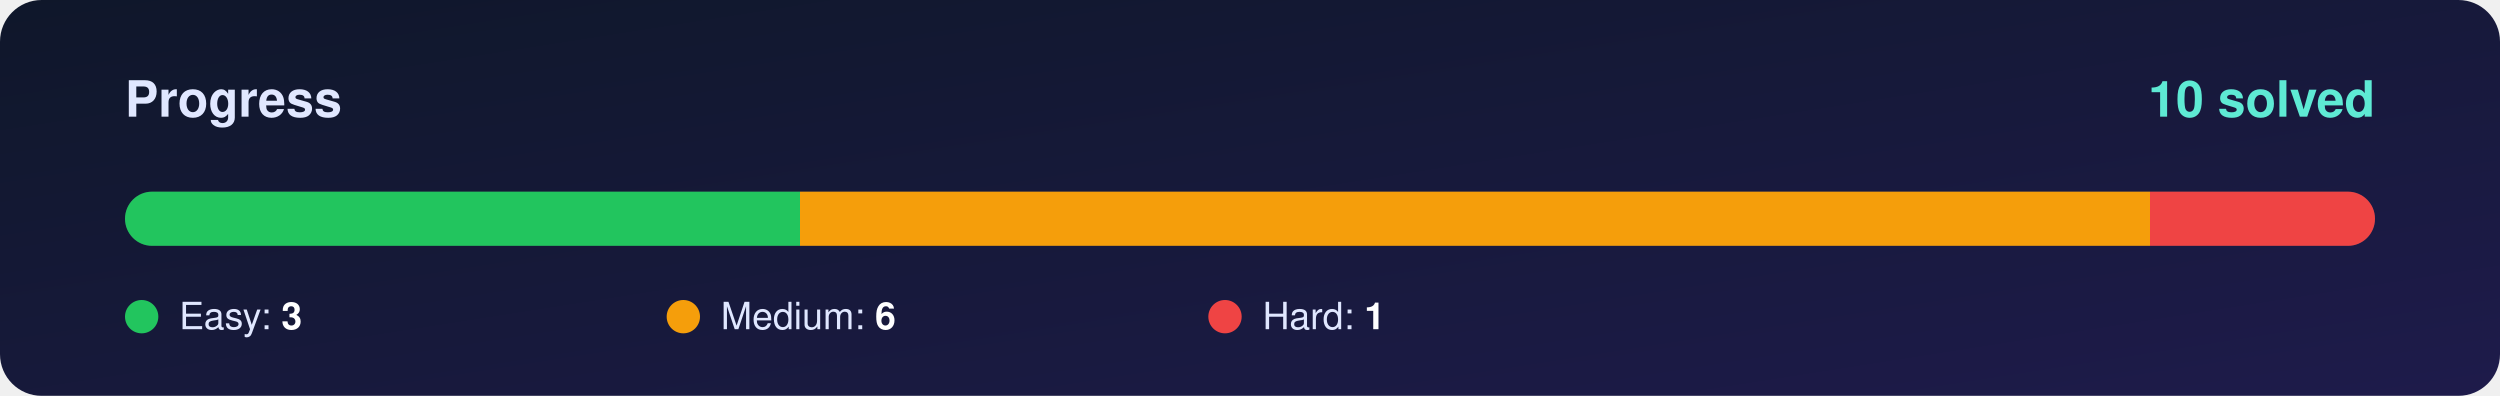
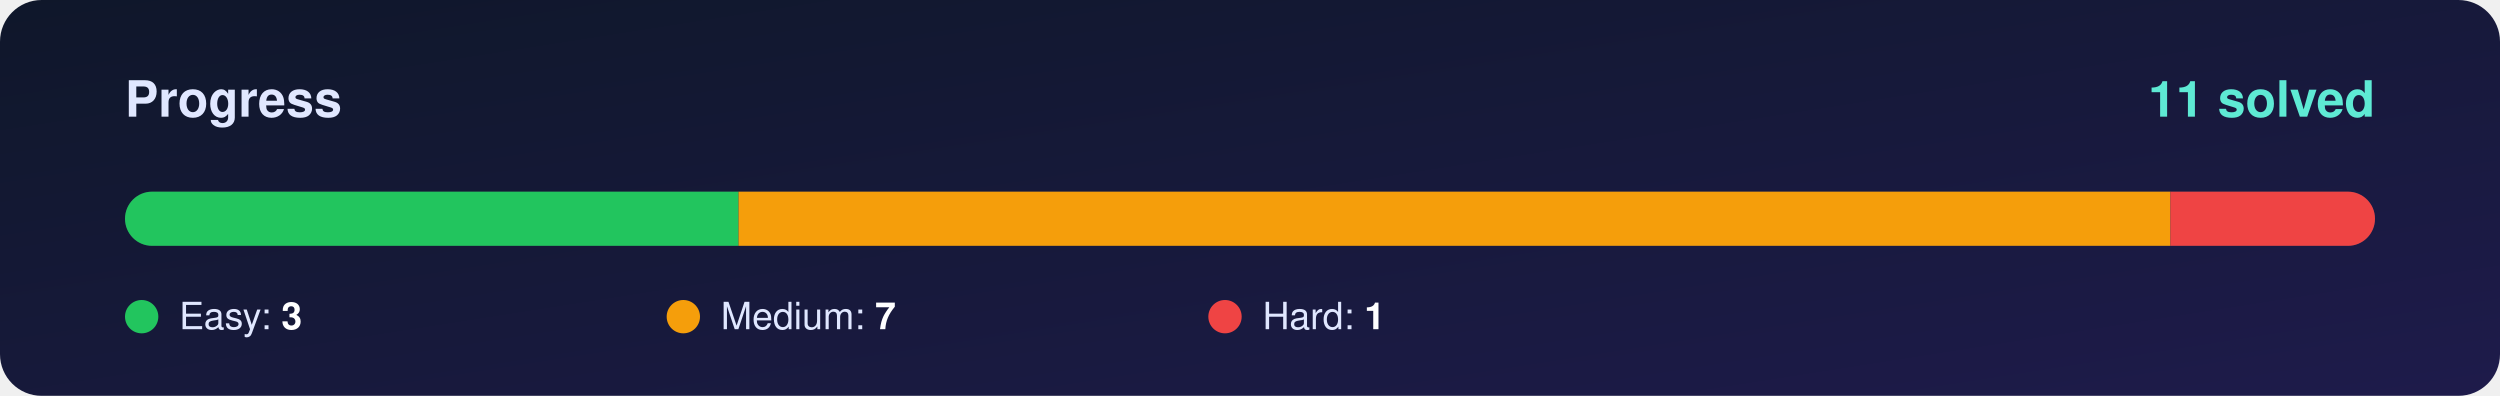
<svg xmlns="http://www.w3.org/2000/svg" width="1200" height="190" viewBox="0 0 1200 190">
  <defs>
    <linearGradient id="bg" x1="0" y1="0" x2="1" y2="1">
      <stop offset="0%" stop-color="#0f172a" />
      <stop offset="100%" stop-color="#1e1b4b" />
    </linearGradient>
    <clipPath id="round">
      <rect x="60" y="92" width="1080" height="26" rx="13" />
    </clipPath>
  </defs>
  <rect width="1200" height="190" rx="20" fill="url(#bg)" />
  <g font-family="Segoe UI, Helvetica, Arial, sans-serif">
    <text x="60" y="56" font-size="24" font-weight="700" fill="#e0e7ff">Progress</text>
-     <text x="1140" y="56" font-size="24" font-weight="800" fill="#5eead4" text-anchor="end">10 solved</text>
+     <text x="1140" y="56" font-size="24" font-weight="800" fill="#5eead4" text-anchor="end">11 solved</text>
    <rect x="60" y="92" width="1080" height="26" rx="13" fill="#ffffff" fill-opacity="0.10" />
    <g clip-path="url(#round)">
-       <rect x="60.0" y="92" width="324.0" height="26" fill="#22c55e" />
-       <rect x="384.0" y="92" width="648.0" height="26" fill="#f59e0b" />
-       <rect x="1032.0" y="92" width="108.0" height="26" fill="#ef4444" />
+       <rect x="60.0" y="92" width="294.5" height="26" fill="#22c55e" />
+       <rect x="354.5" y="92" width="687.3" height="26" fill="#f59e0b" />
+       <rect x="1041.8" y="92" width="98.2" height="26" fill="#ef4444" />
    </g>
    <circle cx="68" cy="152" r="8" fill="#22c55e" />
    <text x="86" y="158" font-size="18" fill="#e0e7ff">Easy: <tspan font-weight="700" fill="#ffffff">3</tspan>
    </text>
    <circle cx="328" cy="152" r="8" fill="#f59e0b" />
-     <text x="346" y="158" font-size="18" fill="#e0e7ff">Medium: <tspan font-weight="700" fill="#ffffff">6</tspan>
+     <text x="346" y="158" font-size="18" fill="#e0e7ff">Medium: <tspan font-weight="700" fill="#ffffff">7</tspan>
    </text>
    <circle cx="588" cy="152" r="8" fill="#ef4444" />
    <text x="606" y="158" font-size="18" fill="#e0e7ff">Hard: <tspan font-weight="700" fill="#ffffff">1</tspan>
    </text>
  </g>
</svg>
